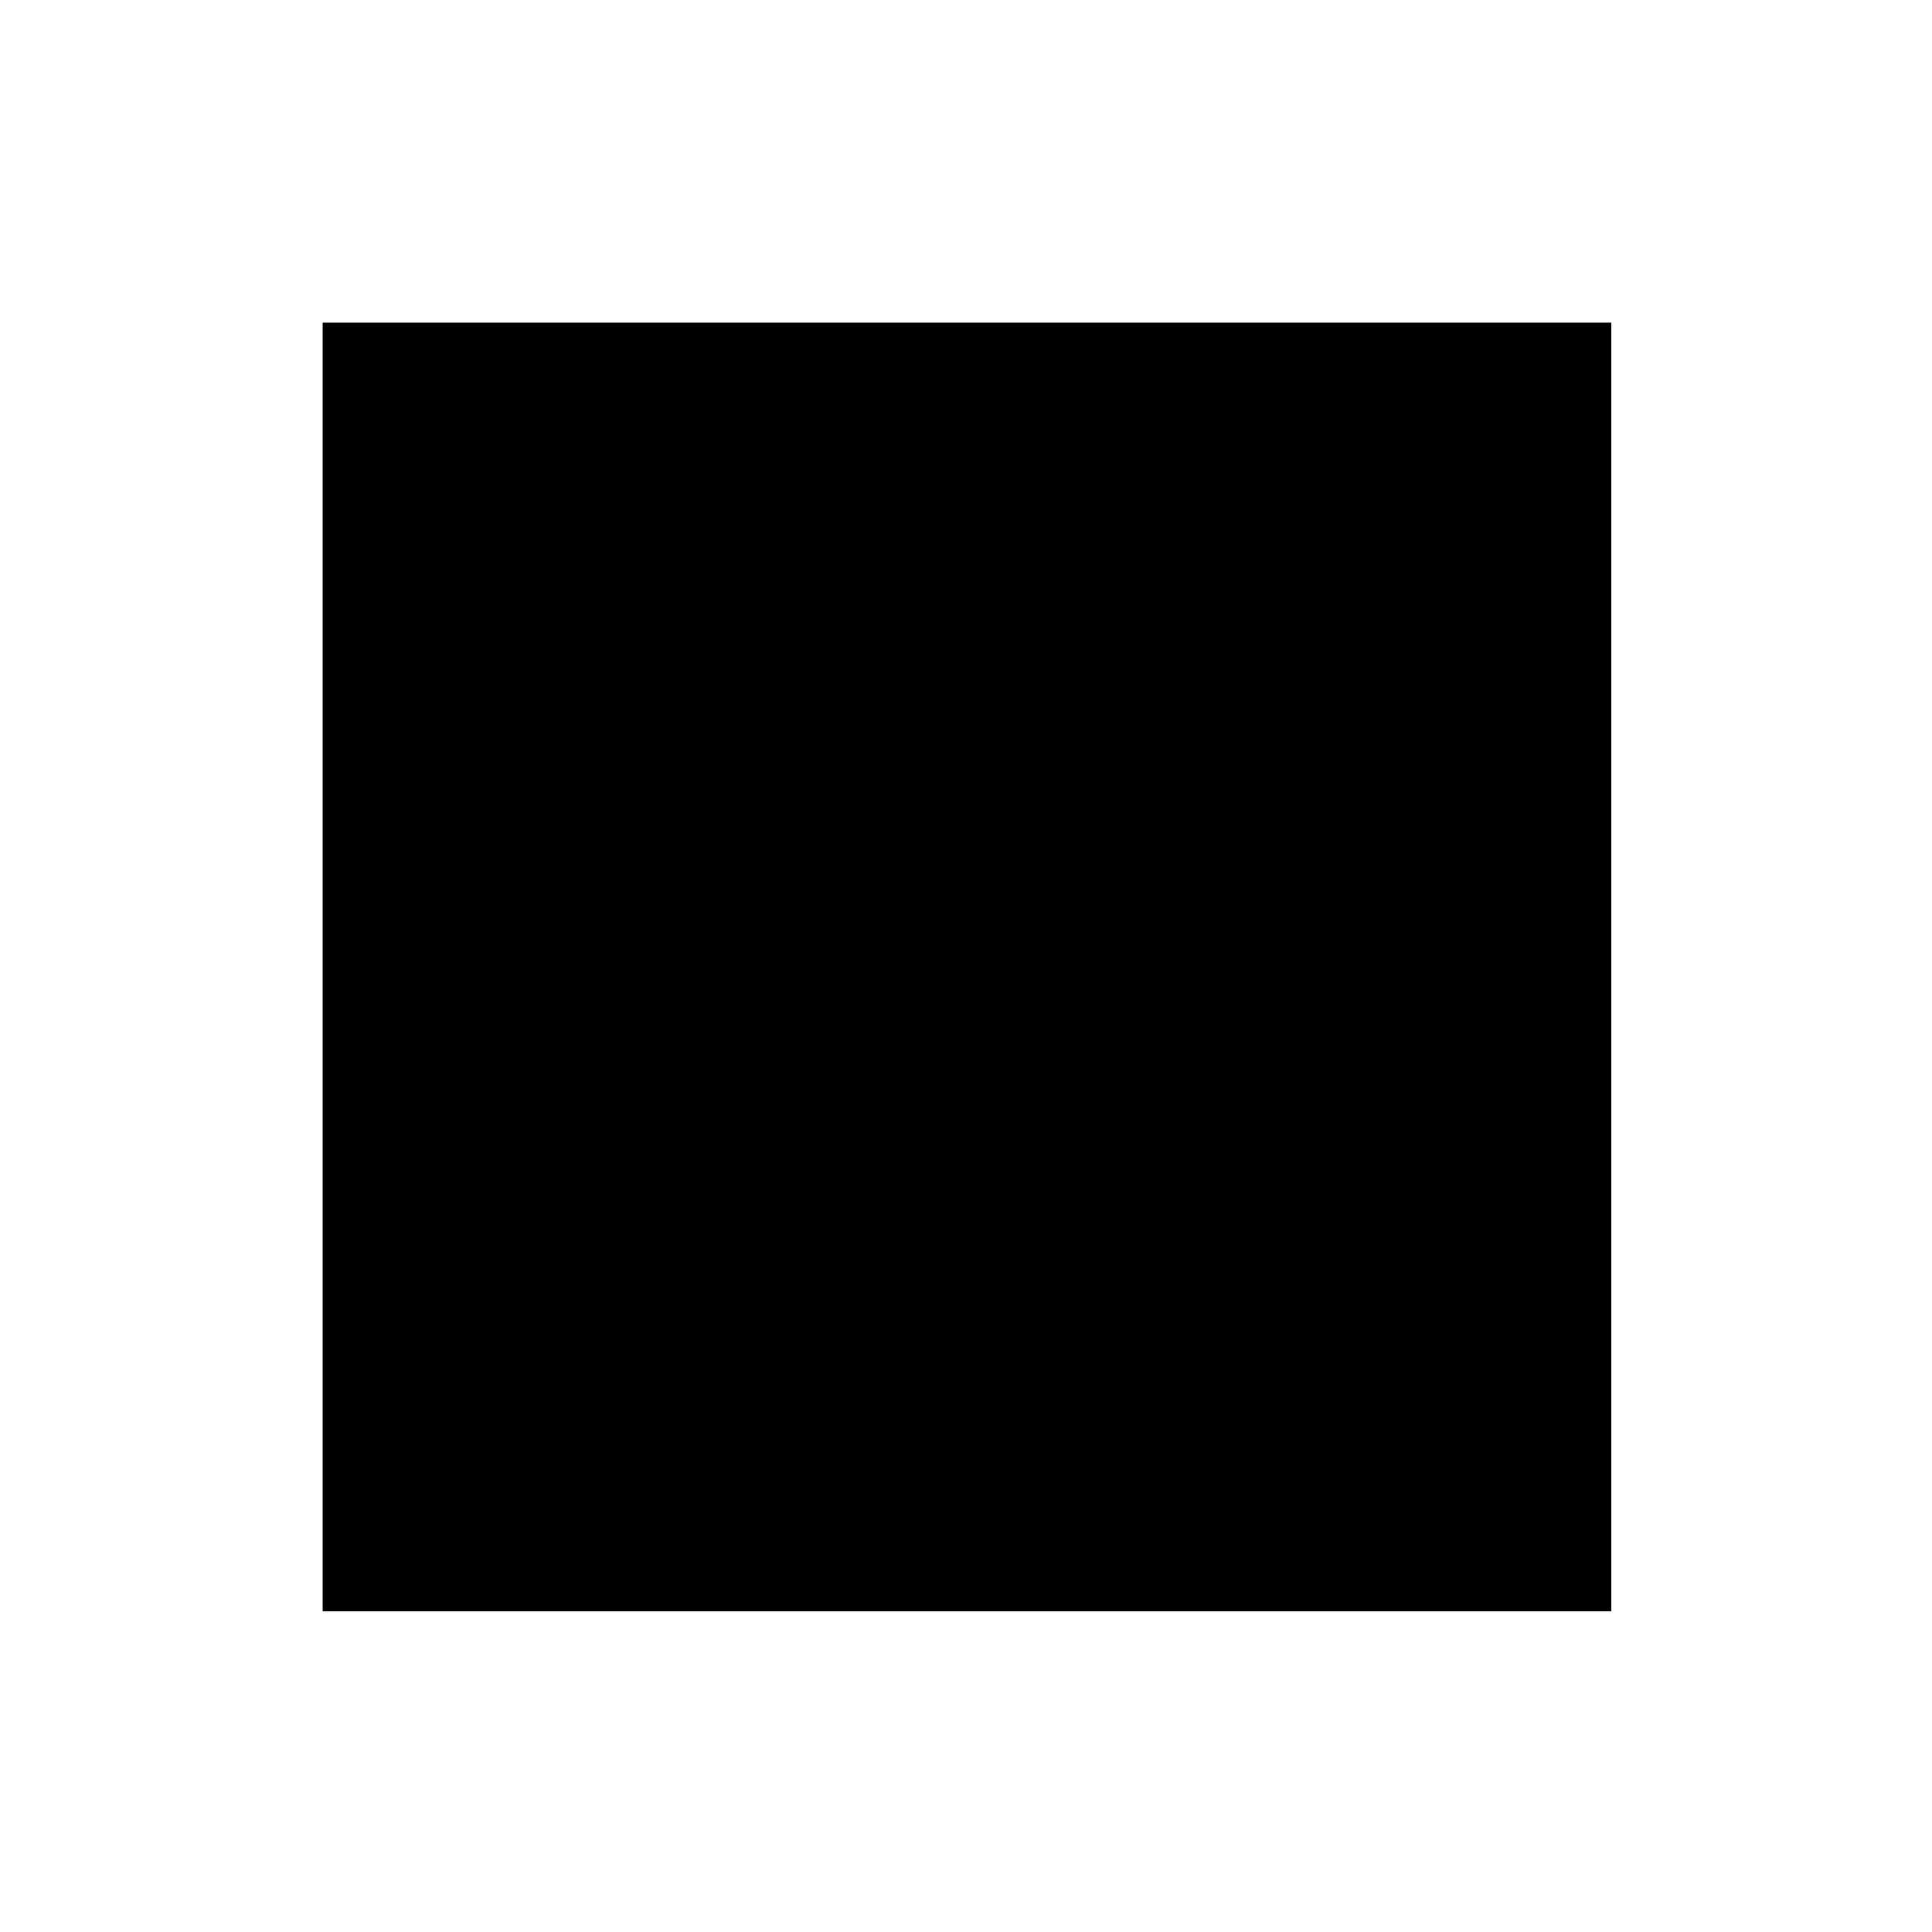
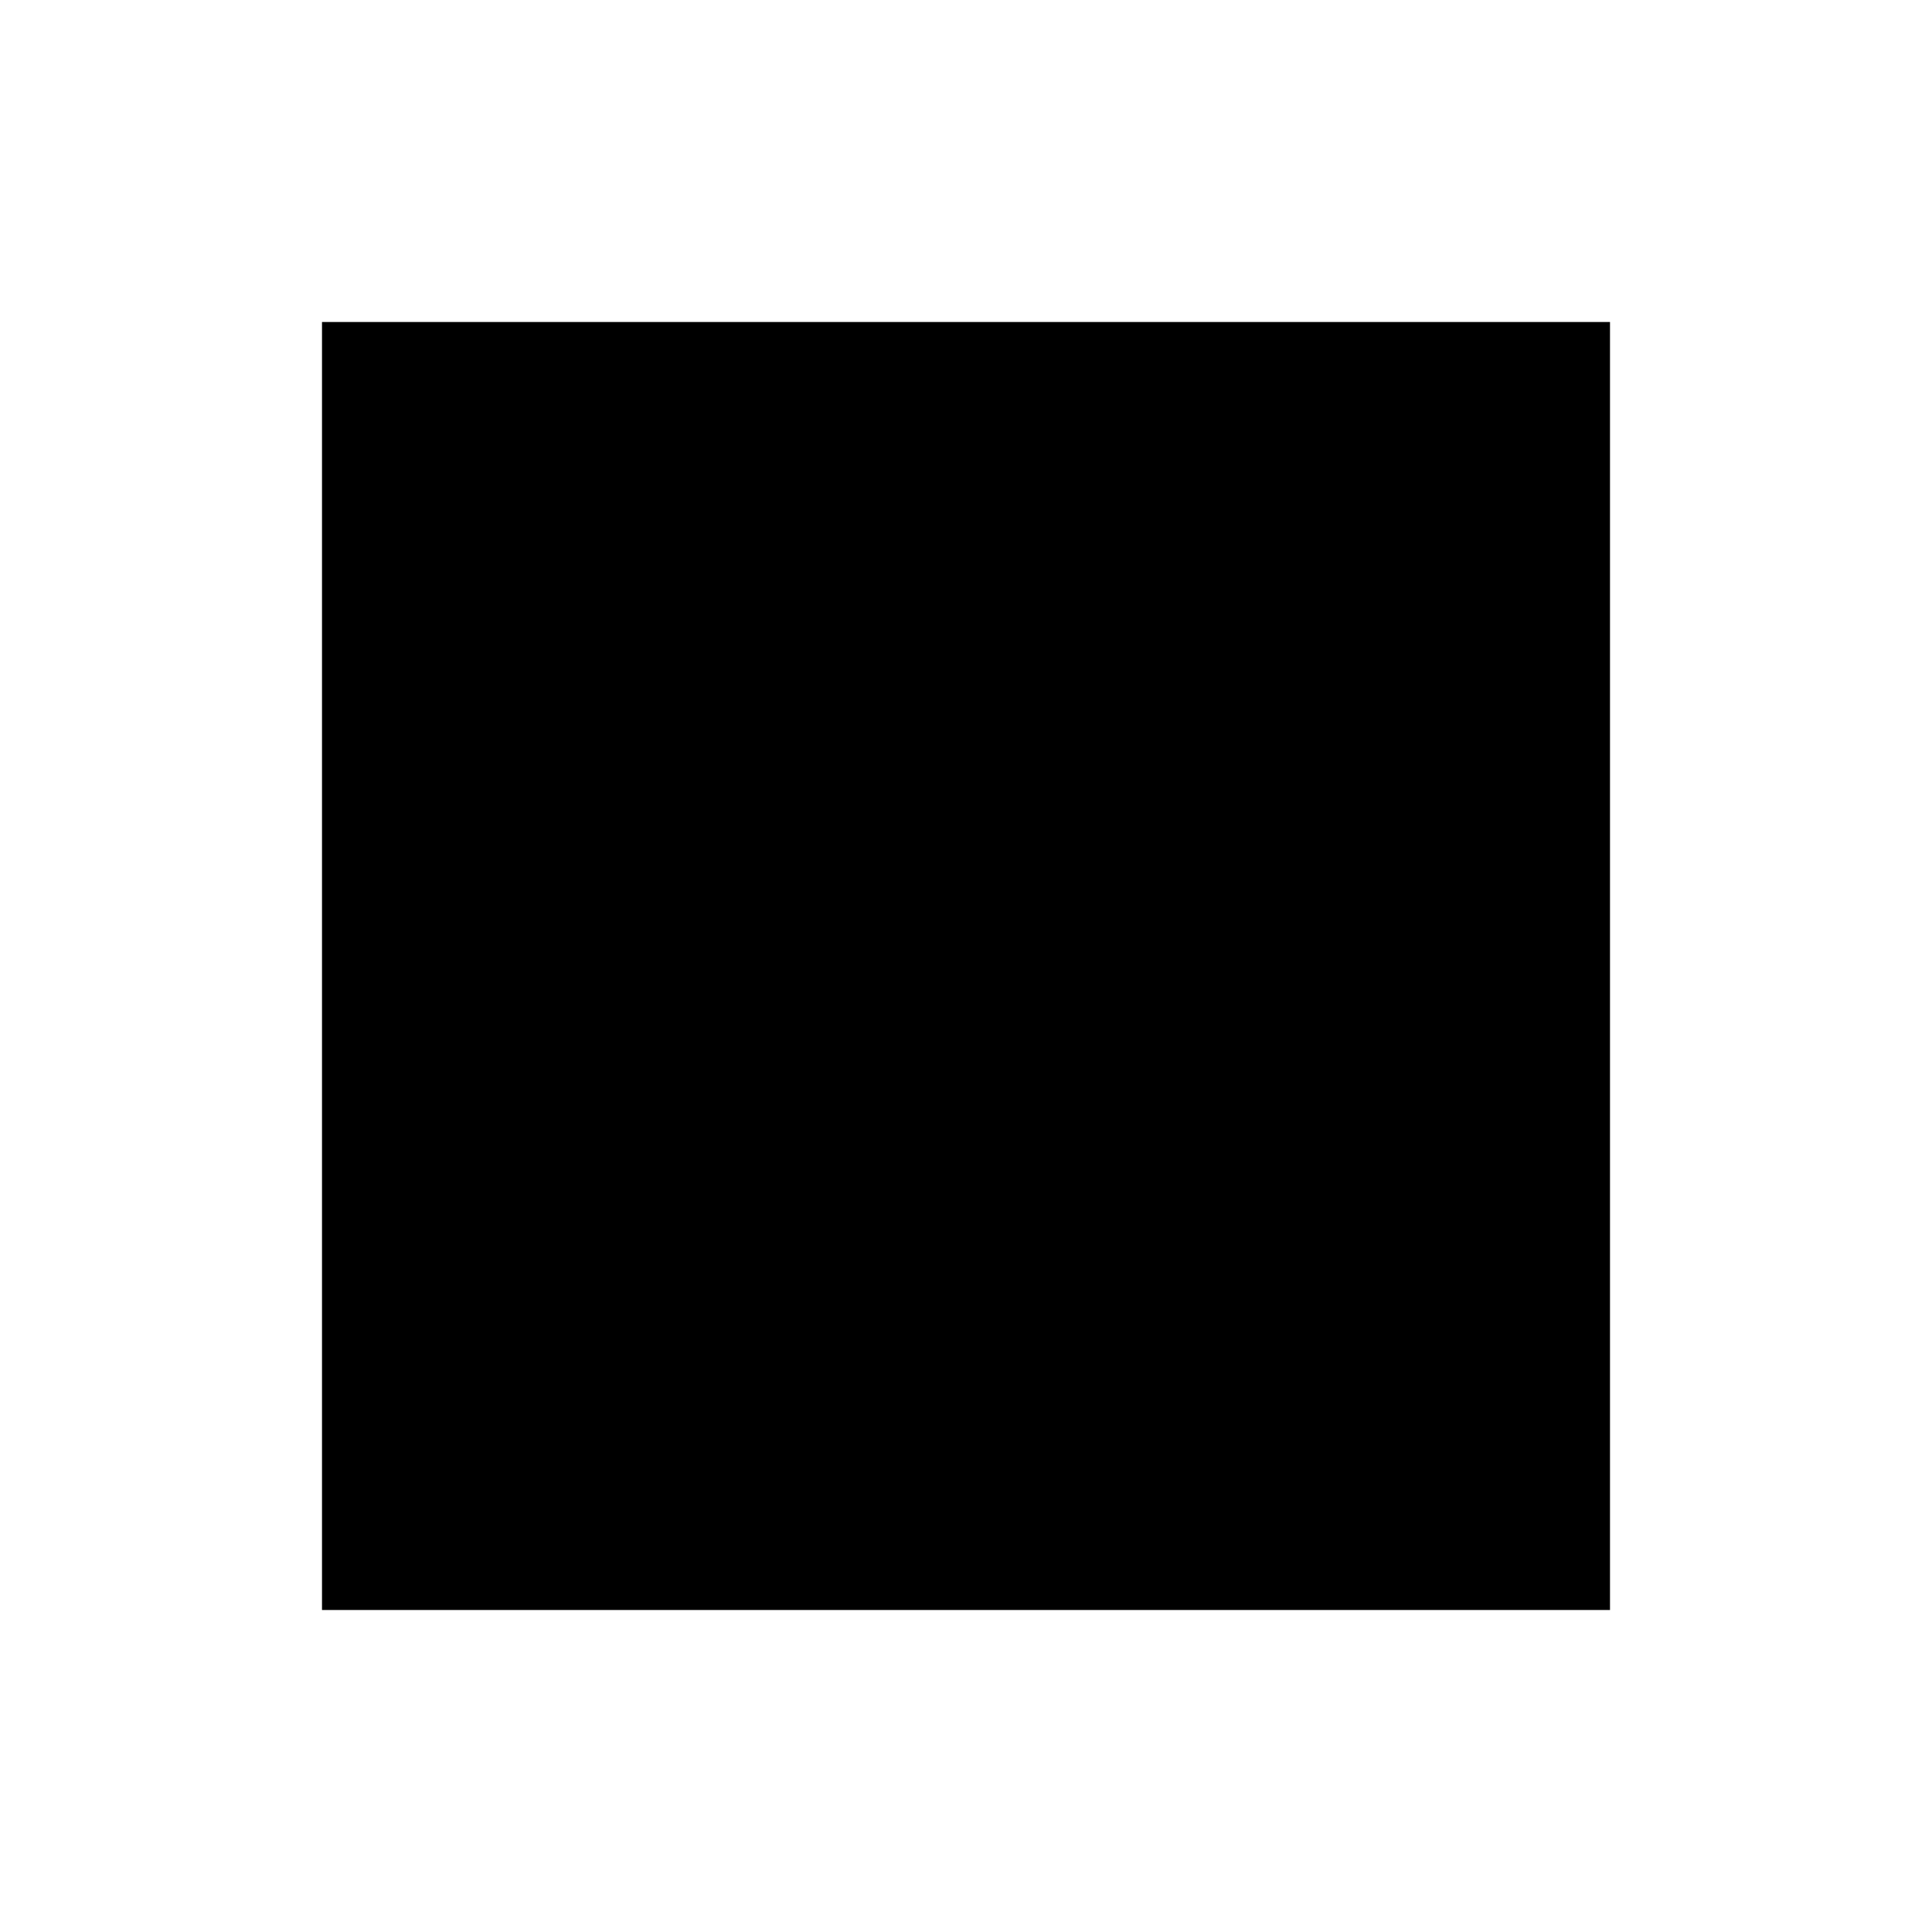
- <svg xmlns="http://www.w3.org/2000/svg" width="1" height="1" viewBox="0 0 1 1">
-   <path d="M 0,0 H 1 V 1 H 0 Z" fill="none" />
-   <rect x="0.167" y="0.167" width="0.667" height="0.667" />
+ <svg xmlns="http://www.w3.org/2000/svg" width="6" height="6" viewBox="0 0 6 6">
+   <rect width="6" height="6" fill="none" />
+   <rect x="1" y="1" width="4" height="4" />
</svg>
